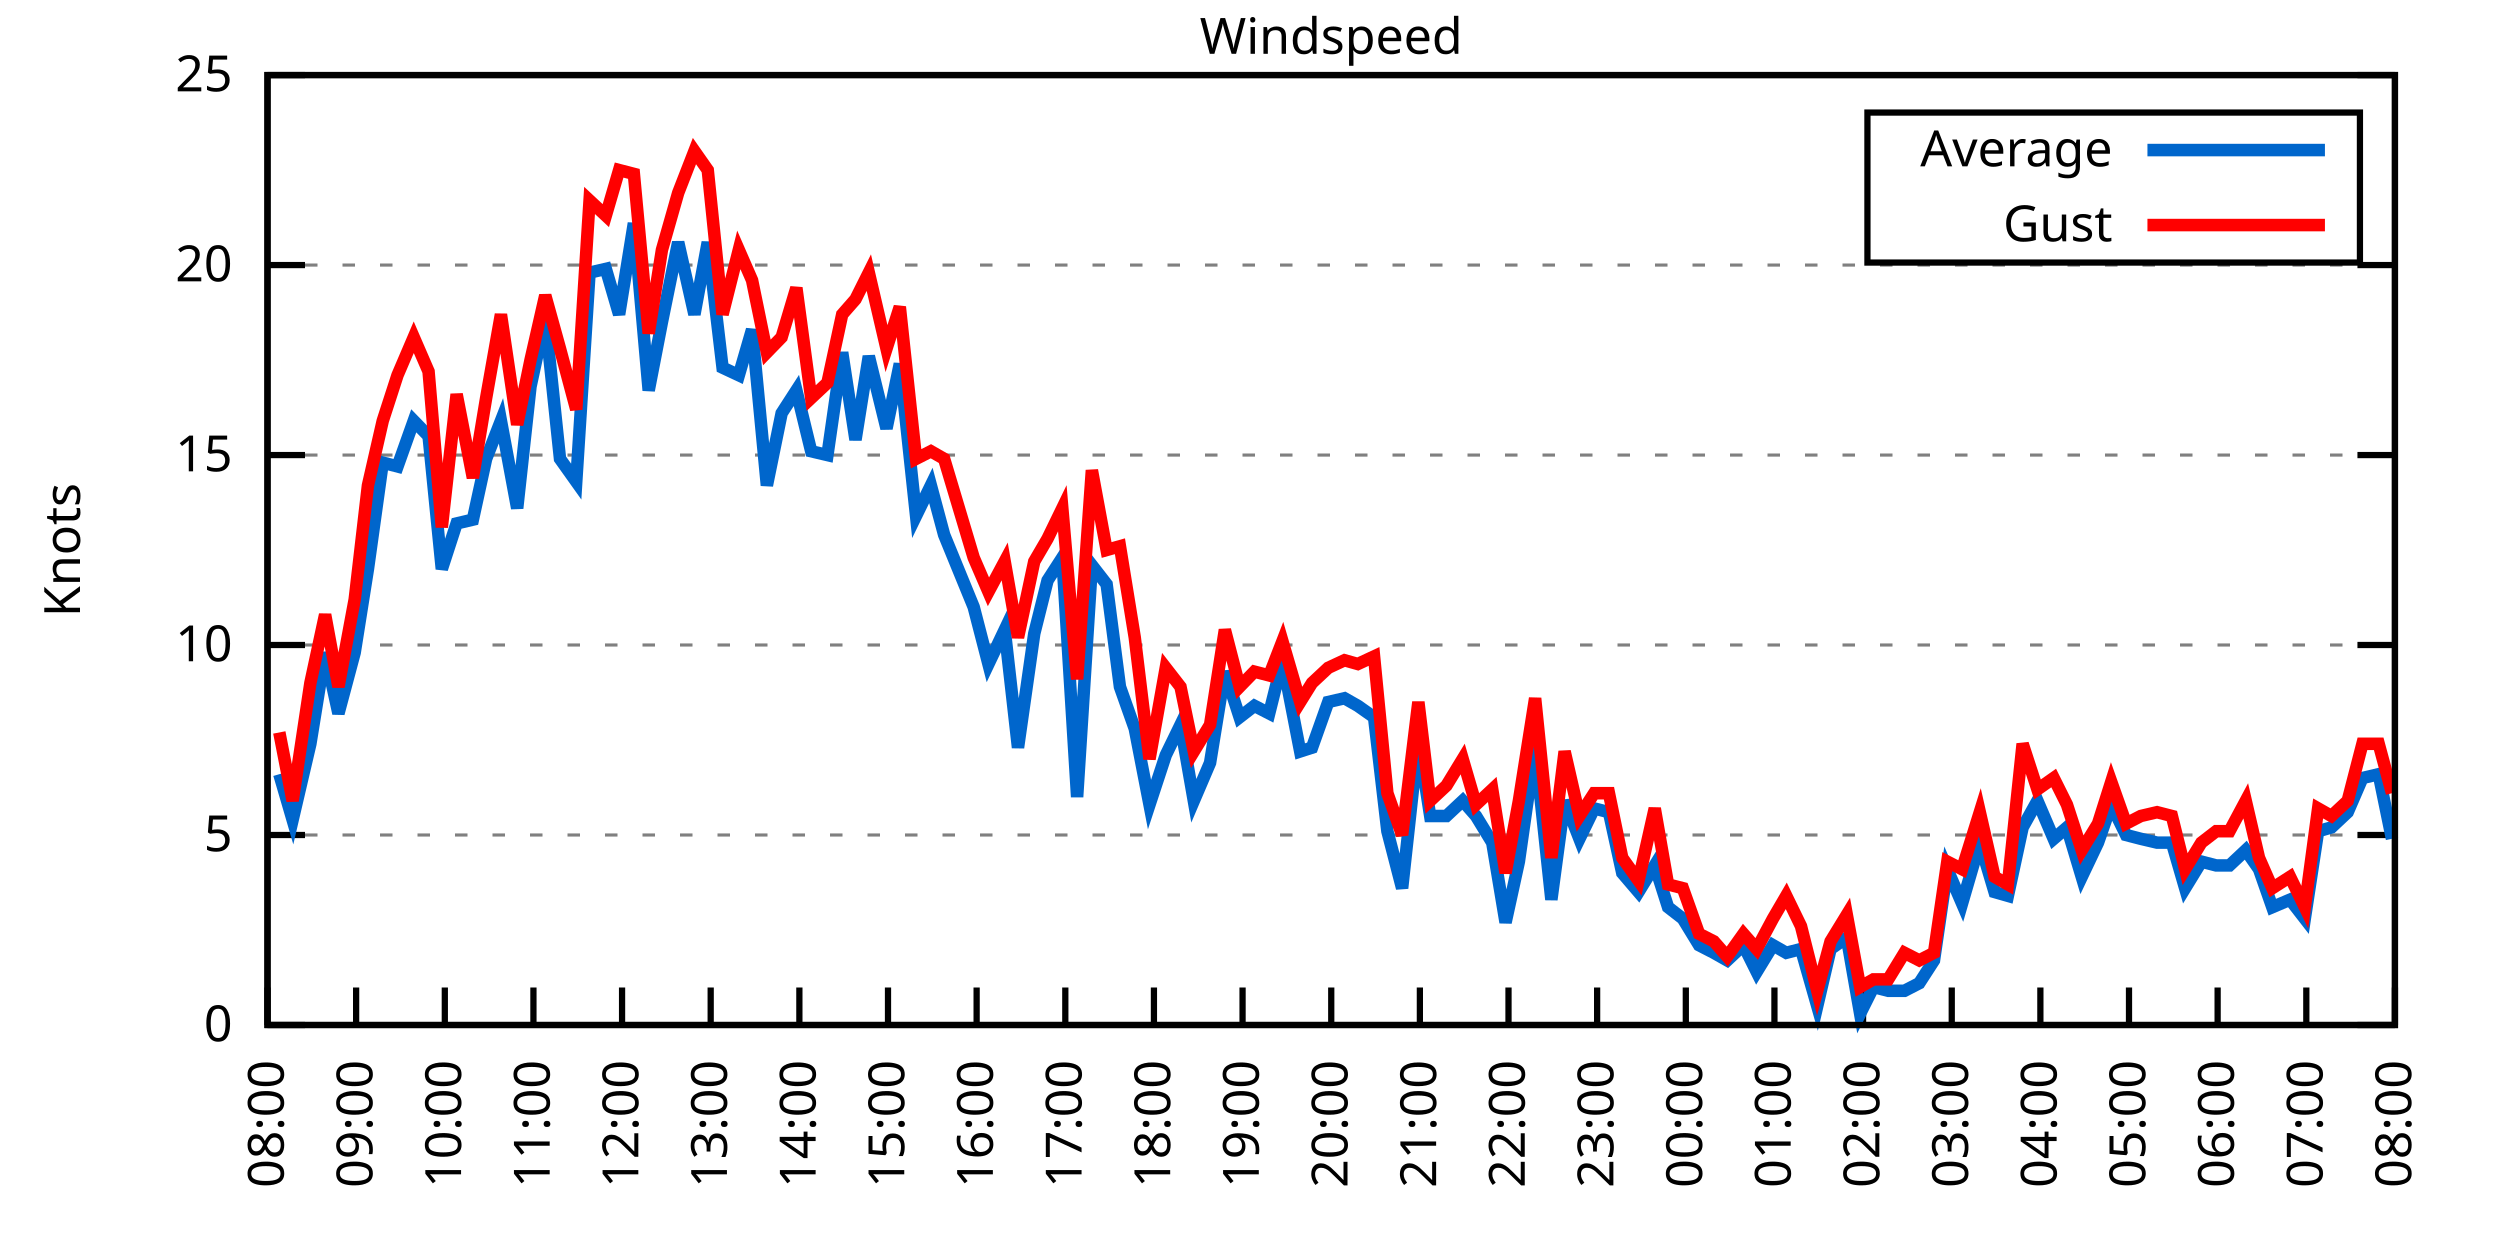
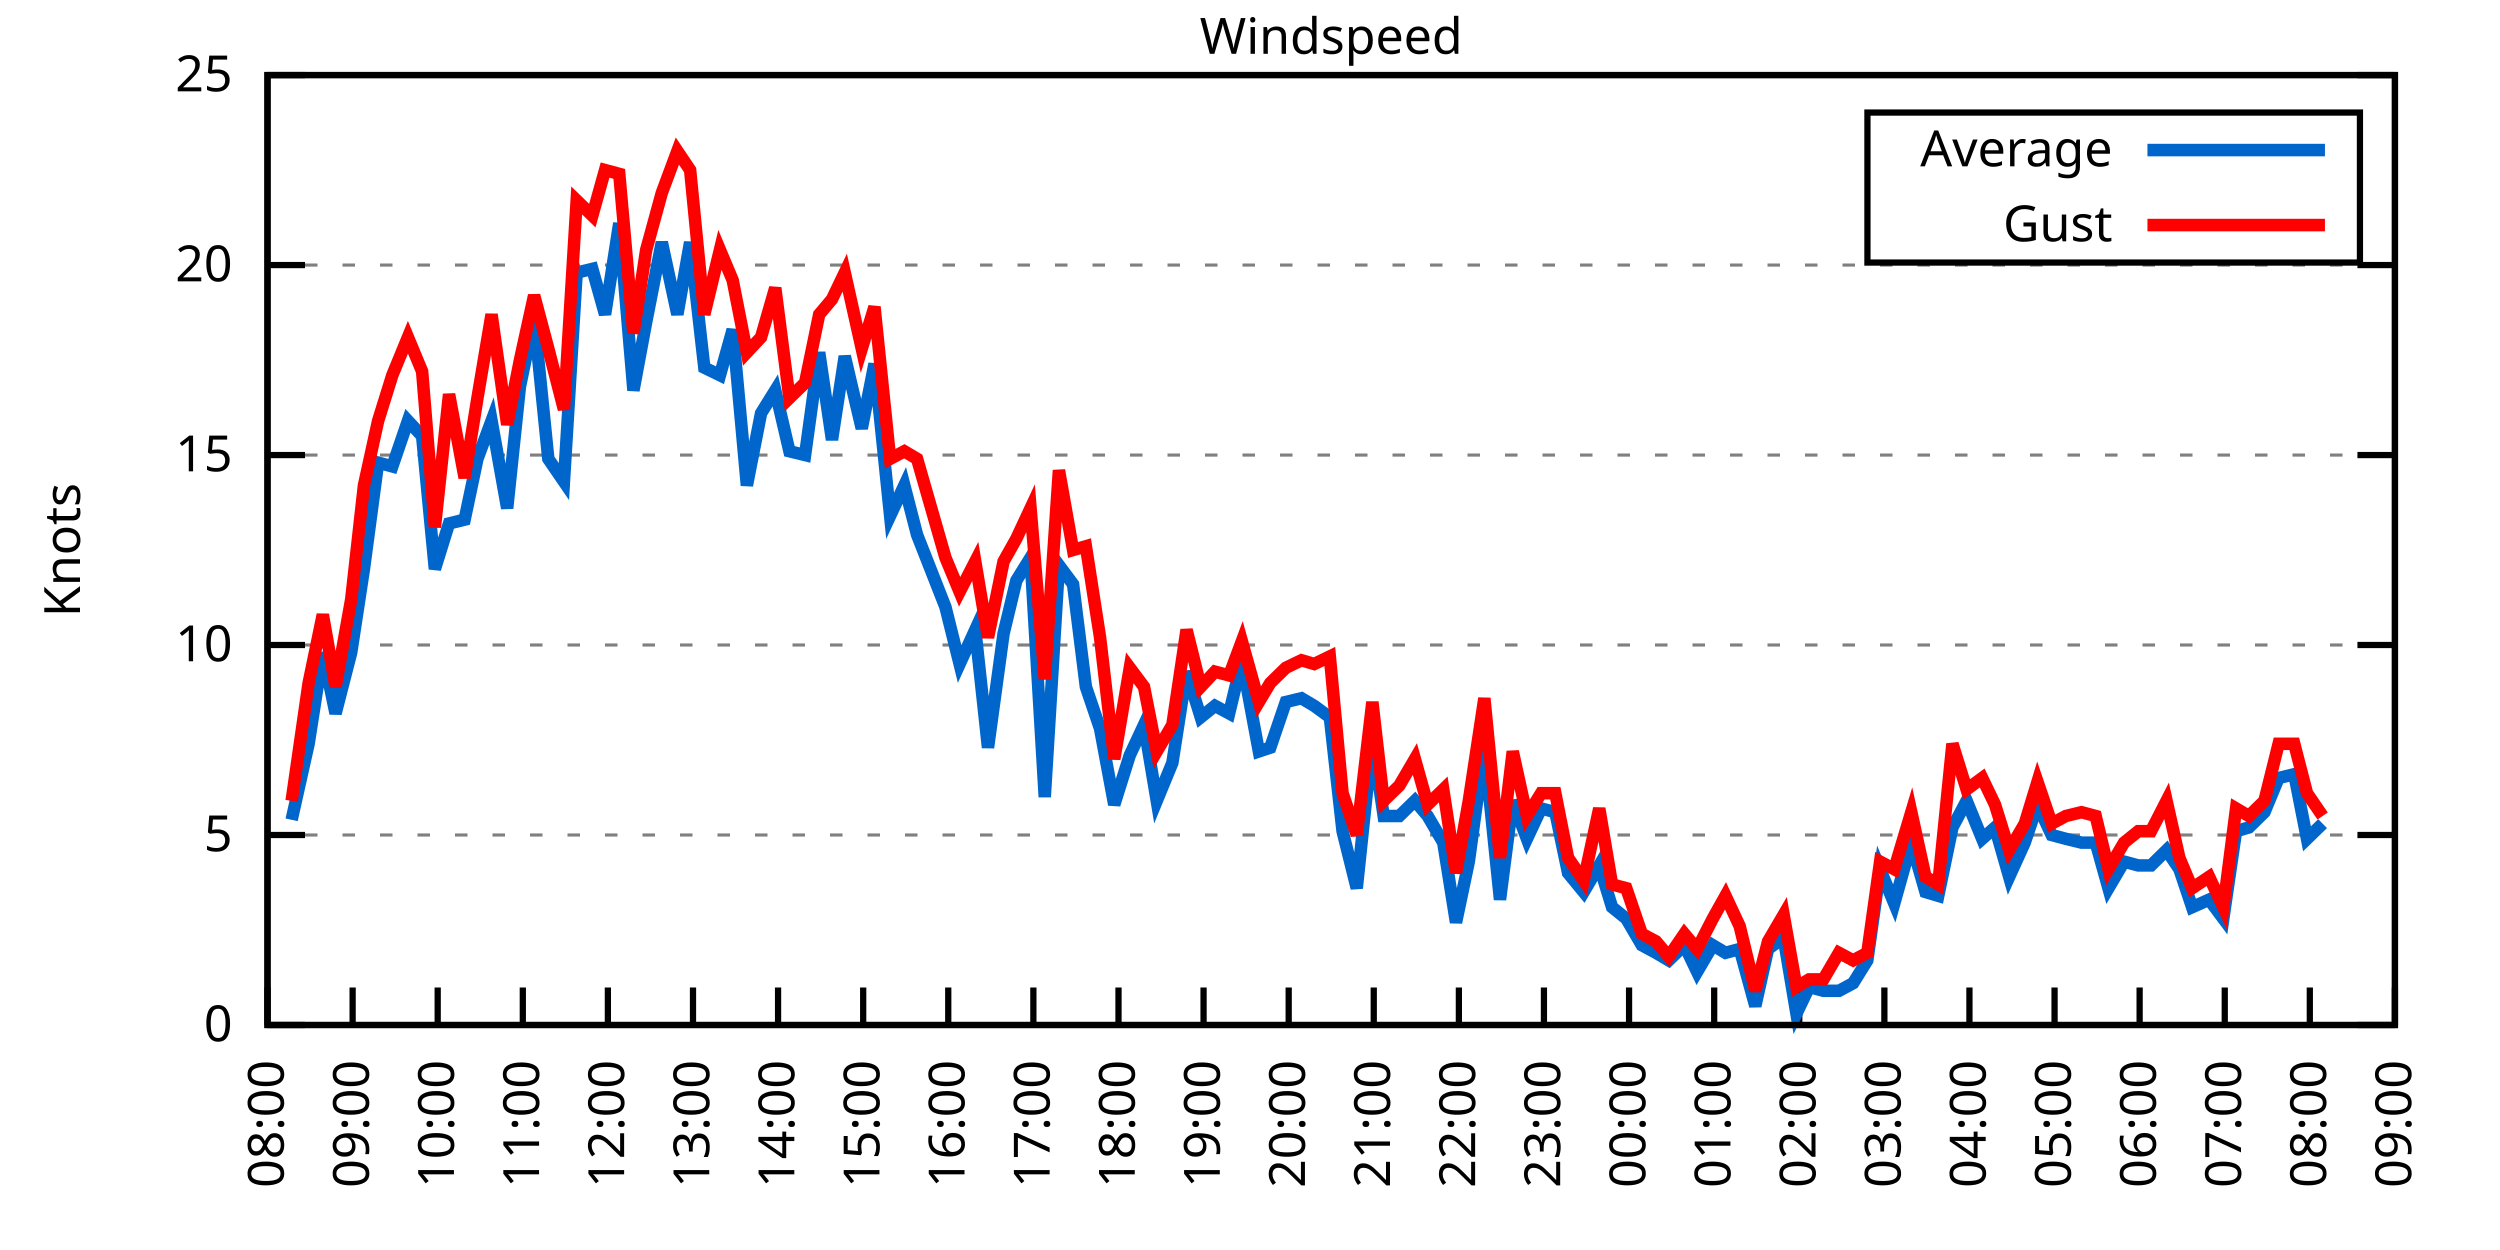
<svg xmlns="http://www.w3.org/2000/svg" xmlns:xlink="http://www.w3.org/1999/xlink" width="400" height="200" viewBox="0 0 400 200">
  <g id="gnuplot_canvas">
    <rect x="0" y="0" width="400" height="200" fill="none" />
    <defs>
      <circle id="gpDot" r="0.5" stroke-width="0.5" stroke="currentColor" />
      <path id="gpPt0" stroke-width="0.333" stroke="currentColor" d="M-1,0 h2 M0,-1 v2" />
      <path id="gpPt1" stroke-width="0.333" stroke="currentColor" d="M-1,-1 L1,1 M1,-1 L-1,1" />
      <path id="gpPt2" stroke-width="0.333" stroke="currentColor" d="M-1,0 L1,0 M0,-1 L0,1 M-1,-1 L1,1 M-1,1 L1,-1" />
      <rect id="gpPt3" stroke-width="0.333" stroke="currentColor" x="-1" y="-1" width="2" height="2" />
      <rect id="gpPt4" stroke-width="0.333" stroke="currentColor" fill="currentColor" x="-1" y="-1" width="2" height="2" />
      <circle id="gpPt5" stroke-width="0.333" stroke="currentColor" cx="0" cy="0" r="1" />
      <use xlink:href="#gpPt5" id="gpPt6" fill="currentColor" stroke="none" />
      <path id="gpPt7" stroke-width="0.333" stroke="currentColor" d="M0,-1.33 L-1.33,0.67 L1.33,0.67 z" />
      <use xlink:href="#gpPt7" id="gpPt8" fill="currentColor" stroke="none" />
      <use xlink:href="#gpPt7" id="gpPt9" stroke="currentColor" transform="rotate(180)" />
      <use xlink:href="#gpPt9" id="gpPt10" fill="currentColor" stroke="none" />
      <use xlink:href="#gpPt3" id="gpPt11" stroke="currentColor" transform="rotate(45)" />
      <use xlink:href="#gpPt11" id="gpPt12" fill="currentColor" stroke="none" />
      <path id="gpPt13" stroke-width="0.333" stroke="currentColor" d="M0,1.330 L1.265,0.411 L0.782,-1.067 L-0.782,-1.076 L-1.265,0.411 z" />
      <use xlink:href="#gpPt13" id="gpPt14" fill="currentColor" stroke="none" />
      <filter id="textbox" filterUnits="objectBoundingBox" x="0" y="0" height="1" width="1">
        <feFlood flood-color="white" flood-opacity="1" result="bgnd" />
        <feComposite in="SourceGraphic" in2="bgnd" operator="atop" />
      </filter>
      <filter id="greybox" filterUnits="objectBoundingBox" x="0" y="0" height="1" width="1">
        <feFlood flood-color="lightgrey" flood-opacity="1" result="grey" />
        <feComposite in="SourceGraphic" in2="grey" operator="atop" />
      </filter>
    </defs>
    <g fill="none" color="white" stroke="currentColor" stroke-width="1.00" stroke-linecap="butt" stroke-linejoin="miter">
</g>
    <g fill="none" color="black" stroke="currentColor" stroke-width="1.00" stroke-linecap="butt" stroke-linejoin="miter">
      <g stroke="none" shape-rendering="crispEdges">
        <polygon fill="rgb(255, 255, 255)" points="42.80,164.00 383.18,164.00 383.18,12.02 42.80,12.02 " />
      </g>
    </g>
    <g fill="none" color="black" stroke="currentColor" stroke-width="1.00" stroke-linecap="butt" stroke-linejoin="miter">
</g>
    <g fill="none" color="black" stroke="black" stroke-width="0.50" stroke-linecap="butt" stroke-linejoin="miter">
</g>
    <g fill="none" color="gray" stroke="currentColor" stroke-width="0.50" stroke-linecap="butt" stroke-linejoin="miter">
      <path stroke="gray" stroke-dasharray="2,4" class="gridline" d="M42.80,164.00 L383.19,164.00  " />
    </g>
    <g fill="none" color="gray" stroke="gray" stroke-width="1.00" stroke-linecap="butt" stroke-linejoin="miter">
</g>
    <g fill="none" color="black" stroke="currentColor" stroke-width="1.00" stroke-linecap="butt" stroke-linejoin="miter">
      <path stroke="black" d="M42.80,164.00 L48.80,164.00 M383.19,164.00 L377.19,164.00  " />
      <g transform="translate(37.20,166.60)" stroke="none" fill="black" font-family="Sans" font-size="8.00" text-anchor="end">
        <text>
          <tspan font-family="Sans"> 0</tspan>
        </text>
      </g>
    </g>
    <g fill="none" color="black" stroke="currentColor" stroke-width="1.00" stroke-linecap="butt" stroke-linejoin="miter">
</g>
    <g fill="none" color="black" stroke="black" stroke-width="0.50" stroke-linecap="butt" stroke-linejoin="miter">
</g>
    <g fill="none" color="gray" stroke="currentColor" stroke-width="0.50" stroke-linecap="butt" stroke-linejoin="miter">
      <path stroke="gray" stroke-dasharray="2,4" class="gridline" d="M42.80,133.60 L383.19,133.60  " />
    </g>
    <g fill="none" color="gray" stroke="gray" stroke-width="1.00" stroke-linecap="butt" stroke-linejoin="miter">
</g>
    <g fill="none" color="black" stroke="currentColor" stroke-width="1.00" stroke-linecap="butt" stroke-linejoin="miter">
      <path stroke="black" d="M42.80,133.60 L48.80,133.60 M383.19,133.60 L377.19,133.60  " />
      <g transform="translate(37.20,136.20)" stroke="none" fill="black" font-family="Sans" font-size="8.00" text-anchor="end">
        <text>
          <tspan font-family="Sans"> 5</tspan>
        </text>
      </g>
    </g>
    <g fill="none" color="black" stroke="currentColor" stroke-width="1.00" stroke-linecap="butt" stroke-linejoin="miter">
</g>
    <g fill="none" color="black" stroke="black" stroke-width="0.50" stroke-linecap="butt" stroke-linejoin="miter">
</g>
    <g fill="none" color="gray" stroke="currentColor" stroke-width="0.50" stroke-linecap="butt" stroke-linejoin="miter">
      <path stroke="gray" stroke-dasharray="2,4" class="gridline" d="M42.80,103.20 L383.19,103.20  " />
    </g>
    <g fill="none" color="gray" stroke="gray" stroke-width="1.00" stroke-linecap="butt" stroke-linejoin="miter">
</g>
    <g fill="none" color="black" stroke="currentColor" stroke-width="1.00" stroke-linecap="butt" stroke-linejoin="miter">
      <path stroke="black" d="M42.80,103.20 L48.80,103.20 M383.19,103.20 L377.19,103.20  " />
      <g transform="translate(37.20,105.80)" stroke="none" fill="black" font-family="Sans" font-size="8.00" text-anchor="end">
        <text>
          <tspan font-family="Sans"> 10</tspan>
        </text>
      </g>
    </g>
    <g fill="none" color="black" stroke="currentColor" stroke-width="1.00" stroke-linecap="butt" stroke-linejoin="miter">
</g>
    <g fill="none" color="black" stroke="black" stroke-width="0.50" stroke-linecap="butt" stroke-linejoin="miter">
</g>
    <g fill="none" color="gray" stroke="currentColor" stroke-width="0.50" stroke-linecap="butt" stroke-linejoin="miter">
      <path stroke="gray" stroke-dasharray="2,4" class="gridline" d="M42.80,72.81 L383.19,72.81  " />
    </g>
    <g fill="none" color="gray" stroke="gray" stroke-width="1.00" stroke-linecap="butt" stroke-linejoin="miter">
</g>
    <g fill="none" color="black" stroke="currentColor" stroke-width="1.00" stroke-linecap="butt" stroke-linejoin="miter">
      <path stroke="black" d="M42.80,72.81 L48.80,72.81 M383.19,72.81 L377.19,72.81  " />
      <g transform="translate(37.20,75.41)" stroke="none" fill="black" font-family="Sans" font-size="8.00" text-anchor="end">
        <text>
          <tspan font-family="Sans"> 15</tspan>
        </text>
      </g>
    </g>
    <g fill="none" color="black" stroke="currentColor" stroke-width="1.00" stroke-linecap="butt" stroke-linejoin="miter">
</g>
    <g fill="none" color="black" stroke="black" stroke-width="0.50" stroke-linecap="butt" stroke-linejoin="miter">
</g>
    <g fill="none" color="gray" stroke="currentColor" stroke-width="0.50" stroke-linecap="butt" stroke-linejoin="miter">
      <path stroke="gray" stroke-dasharray="2,4" class="gridline" d="M42.80,42.41 L383.19,42.41  " />
    </g>
    <g fill="none" color="gray" stroke="gray" stroke-width="1.00" stroke-linecap="butt" stroke-linejoin="miter">
</g>
    <g fill="none" color="black" stroke="currentColor" stroke-width="1.00" stroke-linecap="butt" stroke-linejoin="miter">
      <path stroke="black" d="M42.80,42.41 L48.80,42.41 M383.19,42.41 L377.19,42.41  " />
      <g transform="translate(37.20,45.01)" stroke="none" fill="black" font-family="Sans" font-size="8.00" text-anchor="end">
        <text>
          <tspan font-family="Sans"> 20</tspan>
        </text>
      </g>
    </g>
    <g fill="none" color="black" stroke="currentColor" stroke-width="1.00" stroke-linecap="butt" stroke-linejoin="miter">
</g>
    <g fill="none" color="black" stroke="black" stroke-width="0.50" stroke-linecap="butt" stroke-linejoin="miter">
</g>
    <g fill="none" color="gray" stroke="currentColor" stroke-width="0.50" stroke-linecap="butt" stroke-linejoin="miter">
      <path stroke="gray" stroke-dasharray="2,4" class="gridline" d="M42.80,12.01 L383.19,12.01  " />
    </g>
    <g fill="none" color="gray" stroke="gray" stroke-width="1.00" stroke-linecap="butt" stroke-linejoin="miter">
</g>
    <g fill="none" color="black" stroke="currentColor" stroke-width="1.00" stroke-linecap="butt" stroke-linejoin="miter">
      <path stroke="black" d="M42.80,12.01 L48.80,12.01 M383.19,12.01 L377.19,12.01  " />
      <g transform="translate(37.20,14.61)" stroke="none" fill="black" font-family="Sans" font-size="8.00" text-anchor="end">
        <text>
          <tspan font-family="Sans"> 25</tspan>
        </text>
      </g>
    </g>
    <g fill="none" color="black" stroke="currentColor" stroke-width="1.00" stroke-linecap="butt" stroke-linejoin="miter">
      <path stroke="black" d="M42.80,164.00 L42.80,158.00  " />
      <g transform="translate(45.40,169.60) rotate(270.00)" stroke="none" fill="black" font-family="Sans" font-size="8.00" text-anchor="end">
        <text>
          <tspan font-family="Sans">08:00</tspan>
        </text>
      </g>
    </g>
    <g fill="none" color="black" stroke="currentColor" stroke-width="1.00" stroke-linecap="butt" stroke-linejoin="miter">
-       <path stroke="black" d="M56.98,164.00 L56.98,158.00  " />
-       <g transform="translate(59.58,169.60) rotate(270.00)" stroke="none" fill="black" font-family="Sans" font-size="8.00" text-anchor="end">
+       <path stroke="black" d="M56.42,164.00 L56.42,158.00  " />
+       <g transform="translate(59.02,169.60) rotate(270.00)" stroke="none" fill="black" font-family="Sans" font-size="8.00" text-anchor="end">
        <text>
          <tspan font-family="Sans">09:00</tspan>
        </text>
      </g>
    </g>
    <g fill="none" color="black" stroke="currentColor" stroke-width="1.00" stroke-linecap="butt" stroke-linejoin="miter">
-       <path stroke="black" d="M71.17,164.00 L71.17,158.00  " />
-       <g transform="translate(73.77,169.60) rotate(270.00)" stroke="none" fill="black" font-family="Sans" font-size="8.00" text-anchor="end">
+       <path stroke="black" d="M70.03,164.00 L70.03,158.00  " />
+       <g transform="translate(72.63,169.60) rotate(270.00)" stroke="none" fill="black" font-family="Sans" font-size="8.00" text-anchor="end">
        <text>
          <tspan font-family="Sans">10:00</tspan>
        </text>
      </g>
    </g>
    <g fill="none" color="black" stroke="currentColor" stroke-width="1.00" stroke-linecap="butt" stroke-linejoin="miter">
-       <path stroke="black" d="M85.35,164.00 L85.35,158.00  " />
-       <g transform="translate(87.95,169.60) rotate(270.00)" stroke="none" fill="black" font-family="Sans" font-size="8.00" text-anchor="end">
+       <path stroke="black" d="M83.65,164.00 L83.65,158.00  " />
+       <g transform="translate(86.25,169.60) rotate(270.00)" stroke="none" fill="black" font-family="Sans" font-size="8.00" text-anchor="end">
        <text>
          <tspan font-family="Sans">11:00</tspan>
        </text>
      </g>
    </g>
    <g fill="none" color="black" stroke="currentColor" stroke-width="1.00" stroke-linecap="butt" stroke-linejoin="miter">
-       <path stroke="black" d="M99.53,164.00 L99.53,158.00  " />
-       <g transform="translate(102.13,169.60) rotate(270.00)" stroke="none" fill="black" font-family="Sans" font-size="8.00" text-anchor="end">
+       <path stroke="black" d="M97.26,164.00 L97.26,158.00  " />
+       <g transform="translate(99.86,169.60) rotate(270.00)" stroke="none" fill="black" font-family="Sans" font-size="8.00" text-anchor="end">
        <text>
          <tspan font-family="Sans">12:00</tspan>
        </text>
      </g>
    </g>
    <g fill="none" color="black" stroke="currentColor" stroke-width="1.00" stroke-linecap="butt" stroke-linejoin="miter">
-       <path stroke="black" d="M113.71,164.00 L113.71,158.00  " />
-       <g transform="translate(116.31,169.60) rotate(270.00)" stroke="none" fill="black" font-family="Sans" font-size="8.00" text-anchor="end">
+       <path stroke="black" d="M110.88,164.00 L110.88,158.00  " />
+       <g transform="translate(113.48,169.60) rotate(270.00)" stroke="none" fill="black" font-family="Sans" font-size="8.00" text-anchor="end">
        <text>
          <tspan font-family="Sans">13:00</tspan>
        </text>
      </g>
    </g>
    <g fill="none" color="black" stroke="currentColor" stroke-width="1.00" stroke-linecap="butt" stroke-linejoin="miter">
-       <path stroke="black" d="M127.90,164.00 L127.90,158.00  " />
-       <g transform="translate(130.50,169.60) rotate(270.00)" stroke="none" fill="black" font-family="Sans" font-size="8.00" text-anchor="end">
+       <path stroke="black" d="M124.49,164.00 L124.49,158.00  " />
+       <g transform="translate(127.09,169.60) rotate(270.00)" stroke="none" fill="black" font-family="Sans" font-size="8.00" text-anchor="end">
        <text>
          <tspan font-family="Sans">14:00</tspan>
        </text>
      </g>
    </g>
    <g fill="none" color="black" stroke="currentColor" stroke-width="1.00" stroke-linecap="butt" stroke-linejoin="miter">
-       <path stroke="black" d="M142.08,164.00 L142.08,158.00  " />
-       <g transform="translate(144.68,169.60) rotate(270.00)" stroke="none" fill="black" font-family="Sans" font-size="8.00" text-anchor="end">
+       <path stroke="black" d="M138.11,164.00 L138.11,158.00  " />
+       <g transform="translate(140.71,169.60) rotate(270.00)" stroke="none" fill="black" font-family="Sans" font-size="8.00" text-anchor="end">
        <text>
          <tspan font-family="Sans">15:00</tspan>
        </text>
      </g>
    </g>
    <g fill="none" color="black" stroke="currentColor" stroke-width="1.00" stroke-linecap="butt" stroke-linejoin="miter">
-       <path stroke="black" d="M156.26,164.00 L156.26,158.00  " />
-       <g transform="translate(158.86,169.60) rotate(270.00)" stroke="none" fill="black" font-family="Sans" font-size="8.00" text-anchor="end">
+       <path stroke="black" d="M151.72,164.00 L151.72,158.00  " />
+       <g transform="translate(154.32,169.60) rotate(270.00)" stroke="none" fill="black" font-family="Sans" font-size="8.00" text-anchor="end">
        <text>
          <tspan font-family="Sans">16:00</tspan>
        </text>
      </g>
    </g>
    <g fill="none" color="black" stroke="currentColor" stroke-width="1.00" stroke-linecap="butt" stroke-linejoin="miter">
-       <path stroke="black" d="M170.45,164.00 L170.45,158.00  " />
-       <g transform="translate(173.05,169.60) rotate(270.00)" stroke="none" fill="black" font-family="Sans" font-size="8.00" text-anchor="end">
+       <path stroke="black" d="M165.34,164.00 L165.34,158.00  " />
+       <g transform="translate(167.94,169.60) rotate(270.00)" stroke="none" fill="black" font-family="Sans" font-size="8.00" text-anchor="end">
        <text>
          <tspan font-family="Sans">17:00</tspan>
        </text>
      </g>
    </g>
    <g fill="none" color="black" stroke="currentColor" stroke-width="1.00" stroke-linecap="butt" stroke-linejoin="miter">
-       <path stroke="black" d="M184.63,164.00 L184.63,158.00  " />
-       <g transform="translate(187.23,169.60) rotate(270.00)" stroke="none" fill="black" font-family="Sans" font-size="8.00" text-anchor="end">
+       <path stroke="black" d="M178.96,164.00 L178.96,158.00  " />
+       <g transform="translate(181.56,169.60) rotate(270.00)" stroke="none" fill="black" font-family="Sans" font-size="8.00" text-anchor="end">
        <text>
          <tspan font-family="Sans">18:00</tspan>
        </text>
      </g>
    </g>
    <g fill="none" color="black" stroke="currentColor" stroke-width="1.00" stroke-linecap="butt" stroke-linejoin="miter">
-       <path stroke="black" d="M198.81,164.00 L198.81,158.00  " />
-       <g transform="translate(201.41,169.60) rotate(270.00)" stroke="none" fill="black" font-family="Sans" font-size="8.00" text-anchor="end">
+       <path stroke="black" d="M192.57,164.00 L192.57,158.00  " />
+       <g transform="translate(195.17,169.60) rotate(270.00)" stroke="none" fill="black" font-family="Sans" font-size="8.00" text-anchor="end">
        <text>
          <tspan font-family="Sans">19:00</tspan>
        </text>
      </g>
    </g>
    <g fill="none" color="black" stroke="currentColor" stroke-width="1.00" stroke-linecap="butt" stroke-linejoin="miter">
-       <path stroke="black" d="M213.00,164.00 L213.00,158.00  " />
-       <g transform="translate(215.60,169.60) rotate(270.00)" stroke="none" fill="black" font-family="Sans" font-size="8.00" text-anchor="end">
+       <path stroke="black" d="M206.19,164.00 L206.19,158.00  " />
+       <g transform="translate(208.79,169.60) rotate(270.00)" stroke="none" fill="black" font-family="Sans" font-size="8.00" text-anchor="end">
        <text>
          <tspan font-family="Sans">20:00</tspan>
        </text>
      </g>
    </g>
    <g fill="none" color="black" stroke="currentColor" stroke-width="1.00" stroke-linecap="butt" stroke-linejoin="miter">
-       <path stroke="black" d="M227.18,164.00 L227.18,158.00  " />
-       <g transform="translate(229.78,169.60) rotate(270.00)" stroke="none" fill="black" font-family="Sans" font-size="8.00" text-anchor="end">
+       <path stroke="black" d="M219.80,164.00 L219.80,158.00  " />
+       <g transform="translate(222.40,169.60) rotate(270.00)" stroke="none" fill="black" font-family="Sans" font-size="8.00" text-anchor="end">
        <text>
          <tspan font-family="Sans">21:00</tspan>
        </text>
      </g>
    </g>
    <g fill="none" color="black" stroke="currentColor" stroke-width="1.00" stroke-linecap="butt" stroke-linejoin="miter">
-       <path stroke="black" d="M241.36,164.00 L241.36,158.00  " />
-       <g transform="translate(243.96,169.60) rotate(270.00)" stroke="none" fill="black" font-family="Sans" font-size="8.00" text-anchor="end">
+       <path stroke="black" d="M233.42,164.00 L233.42,158.00  " />
+       <g transform="translate(236.02,169.60) rotate(270.00)" stroke="none" fill="black" font-family="Sans" font-size="8.00" text-anchor="end">
        <text>
          <tspan font-family="Sans">22:00</tspan>
        </text>
      </g>
    </g>
    <g fill="none" color="black" stroke="currentColor" stroke-width="1.00" stroke-linecap="butt" stroke-linejoin="miter">
-       <path stroke="black" d="M255.54,164.00 L255.54,158.00  " />
-       <g transform="translate(258.14,169.60) rotate(270.00)" stroke="none" fill="black" font-family="Sans" font-size="8.00" text-anchor="end">
+       <path stroke="black" d="M247.03,164.00 L247.03,158.00  " />
+       <g transform="translate(249.63,169.60) rotate(270.00)" stroke="none" fill="black" font-family="Sans" font-size="8.00" text-anchor="end">
        <text>
          <tspan font-family="Sans">23:00</tspan>
        </text>
      </g>
    </g>
    <g fill="none" color="black" stroke="currentColor" stroke-width="1.00" stroke-linecap="butt" stroke-linejoin="miter">
-       <path stroke="black" d="M269.73,164.00 L269.73,158.00  " />
-       <g transform="translate(272.33,169.60) rotate(270.00)" stroke="none" fill="black" font-family="Sans" font-size="8.00" text-anchor="end">
+       <path stroke="black" d="M260.65,164.00 L260.65,158.00  " />
+       <g transform="translate(263.25,169.60) rotate(270.00)" stroke="none" fill="black" font-family="Sans" font-size="8.00" text-anchor="end">
        <text>
          <tspan font-family="Sans">00:00</tspan>
        </text>
      </g>
    </g>
    <g fill="none" color="black" stroke="currentColor" stroke-width="1.00" stroke-linecap="butt" stroke-linejoin="miter">
-       <path stroke="black" d="M283.91,164.00 L283.91,158.00  " />
-       <g transform="translate(286.51,169.60) rotate(270.00)" stroke="none" fill="black" font-family="Sans" font-size="8.00" text-anchor="end">
+       <path stroke="black" d="M274.27,164.00 L274.27,158.00  " />
+       <g transform="translate(276.87,169.60) rotate(270.00)" stroke="none" fill="black" font-family="Sans" font-size="8.00" text-anchor="end">
        <text>
          <tspan font-family="Sans">01:00</tspan>
        </text>
      </g>
    </g>
    <g fill="none" color="black" stroke="currentColor" stroke-width="1.00" stroke-linecap="butt" stroke-linejoin="miter">
-       <path stroke="black" d="M298.09,164.00 L298.09,158.00  " />
-       <g transform="translate(300.69,169.60) rotate(270.00)" stroke="none" fill="black" font-family="Sans" font-size="8.00" text-anchor="end">
+       <path stroke="black" d="M287.88,164.00 L287.88,158.00  " />
+       <g transform="translate(290.48,169.60) rotate(270.00)" stroke="none" fill="black" font-family="Sans" font-size="8.00" text-anchor="end">
        <text>
          <tspan font-family="Sans">02:00</tspan>
        </text>
      </g>
    </g>
    <g fill="none" color="black" stroke="currentColor" stroke-width="1.00" stroke-linecap="butt" stroke-linejoin="miter">
-       <path stroke="black" d="M312.28,164.00 L312.28,158.00  " />
-       <g transform="translate(314.88,169.60) rotate(270.00)" stroke="none" fill="black" font-family="Sans" font-size="8.00" text-anchor="end">
+       <path stroke="black" d="M301.50,164.00 L301.50,158.00  " />
+       <g transform="translate(304.10,169.60) rotate(270.00)" stroke="none" fill="black" font-family="Sans" font-size="8.00" text-anchor="end">
        <text>
          <tspan font-family="Sans">03:00</tspan>
        </text>
      </g>
    </g>
    <g fill="none" color="black" stroke="currentColor" stroke-width="1.00" stroke-linecap="butt" stroke-linejoin="miter">
-       <path stroke="black" d="M326.46,164.00 L326.46,158.00  " />
-       <g transform="translate(329.06,169.60) rotate(270.00)" stroke="none" fill="black" font-family="Sans" font-size="8.00" text-anchor="end">
+       <path stroke="black" d="M315.11,164.00 L315.11,158.00  " />
+       <g transform="translate(317.71,169.60) rotate(270.00)" stroke="none" fill="black" font-family="Sans" font-size="8.00" text-anchor="end">
        <text>
          <tspan font-family="Sans">04:00</tspan>
        </text>
      </g>
    </g>
    <g fill="none" color="black" stroke="currentColor" stroke-width="1.00" stroke-linecap="butt" stroke-linejoin="miter">
-       <path stroke="black" d="M340.64,164.00 L340.64,158.00  " />
-       <g transform="translate(343.24,169.60) rotate(270.00)" stroke="none" fill="black" font-family="Sans" font-size="8.00" text-anchor="end">
+       <path stroke="black" d="M328.73,164.00 L328.73,158.00  " />
+       <g transform="translate(331.33,169.60) rotate(270.00)" stroke="none" fill="black" font-family="Sans" font-size="8.00" text-anchor="end">
        <text>
          <tspan font-family="Sans">05:00</tspan>
        </text>
      </g>
    </g>
    <g fill="none" color="black" stroke="currentColor" stroke-width="1.00" stroke-linecap="butt" stroke-linejoin="miter">
-       <path stroke="black" d="M354.82,164.00 L354.82,158.00  " />
-       <g transform="translate(357.42,169.60) rotate(270.00)" stroke="none" fill="black" font-family="Sans" font-size="8.00" text-anchor="end">
+       <path stroke="black" d="M342.34,164.00 L342.34,158.00  " />
+       <g transform="translate(344.94,169.60) rotate(270.00)" stroke="none" fill="black" font-family="Sans" font-size="8.00" text-anchor="end">
        <text>
          <tspan font-family="Sans">06:00</tspan>
        </text>
      </g>
    </g>
    <g fill="none" color="black" stroke="currentColor" stroke-width="1.00" stroke-linecap="butt" stroke-linejoin="miter">
-       <path stroke="black" d="M369.01,164.00 L369.01,158.00  " />
-       <g transform="translate(371.61,169.60) rotate(270.00)" stroke="none" fill="black" font-family="Sans" font-size="8.00" text-anchor="end">
+       <path stroke="black" d="M355.96,164.00 L355.96,158.00  " />
+       <g transform="translate(358.56,169.60) rotate(270.00)" stroke="none" fill="black" font-family="Sans" font-size="8.00" text-anchor="end">
        <text>
          <tspan font-family="Sans">07:00</tspan>
+         </text>
+       </g>
+     </g>
+     <g fill="none" color="black" stroke="currentColor" stroke-width="1.00" stroke-linecap="butt" stroke-linejoin="miter">
+       <path stroke="black" d="M369.57,164.00 L369.57,158.00  " />
+       <g transform="translate(372.17,169.60) rotate(270.00)" stroke="none" fill="black" font-family="Sans" font-size="8.00" text-anchor="end">
+         <text>
+           <tspan font-family="Sans">08:00</tspan>
        </text>
      </g>
    </g>
    <g fill="none" color="black" stroke="currentColor" stroke-width="1.00" stroke-linecap="butt" stroke-linejoin="miter">
      <path stroke="black" d="M383.19,164.00 L383.19,158.00  " />
      <g transform="translate(385.79,169.60) rotate(270.00)" stroke="none" fill="black" font-family="Sans" font-size="8.00" text-anchor="end">
        <text>
-           <tspan font-family="Sans">08:00</tspan>
+           <tspan font-family="Sans">09:00</tspan>
        </text>
      </g>
    </g>
    <g fill="none" color="black" stroke="currentColor" stroke-width="1.00" stroke-linecap="butt" stroke-linejoin="miter">
</g>
    <g fill="none" color="black" stroke="currentColor" stroke-width="1.00" stroke-linecap="butt" stroke-linejoin="miter">
      <path stroke="black" d="M42.80,12.01 L42.80,164.00 L383.19,164.00 L383.19,12.01 L42.80,12.01 Z  " />
    </g>
    <g fill="none" color="black" stroke="currentColor" stroke-width="1.00" stroke-linecap="butt" stroke-linejoin="miter">
</g>
    <g fill="none" color="black" stroke="currentColor" stroke-width="1.00" stroke-linecap="butt" stroke-linejoin="miter">
      <path stroke="black" d="M298.79,42.01 L298.79,18.01 L377.59,18.01 L377.59,42.01 L298.79,42.01 Z  " />
    </g>
    <g id="Windspeed_plot_1">
      <g fill="none" color="white" stroke="black" stroke-width="2.00" stroke-linecap="butt" stroke-linejoin="miter">
</g>
      <g fill="none" color="black" stroke="currentColor" stroke-width="2.00" stroke-linecap="butt" stroke-linejoin="miter">
        <g transform="translate(337.99,26.61)" stroke="none" fill="black" font-family="Sans" font-size="8.00" text-anchor="end">
          <text>
            <tspan font-family="Sans">Average</tspan>
          </text>
        </g>
      </g>
      <g fill="none" color="black" stroke="currentColor" stroke-width="2.00" stroke-linecap="butt" stroke-linejoin="miter">
-         <path stroke="rgb(  0, 102, 204)" d="M343.59,24.01 L371.99,24.01 M44.69,123.87 L46.82,131.17 L49.66,119.01 L52.02,104.42 L54.15,114.15 L56.75,104.42   L58.87,91.04 L61.24,74.02 L63.60,74.63 L66.20,67.33 L68.57,69.77 L70.69,91.04 L73.06,83.75 L75.66,83.14   L77.78,73.41 L80.15,67.33 L82.75,81.32 L84.88,61.86 L87.24,50.92 L89.60,73.41 L92.20,77.06 L94.33,43.62   L96.93,43.02 L99.06,50.31 L101.42,35.72 L103.79,62.47 L105.91,51.53 L108.51,38.76 L111.11,50.31 L113.24,38.76   L115.61,58.82 L118.21,60.04 L120.33,52.74 L122.70,77.67 L125.06,66.12 L127.42,62.47 L129.79,72.20 L132.39,72.81   L134.75,56.39 L136.88,70.37 L139.01,57.00 L141.84,68.55 L143.97,58.21 L146.57,82.53 L148.94,77.67 L151.06,85.57   L155.79,97.12 L158.15,106.24 L160.75,100.77 L162.88,119.62 L165.48,101.38 L167.61,92.87 L169.97,89.22 L172.34,127.52   L174.70,90.44 L177.06,93.48 L179.19,109.89 L181.56,116.58 L183.92,128.74 L186.52,120.83 L188.88,115.97 L191.01,128.13   L193.61,122.05 L195.98,107.46 L198.34,114.76 L200.70,112.93 L203.07,114.15 L205.19,105.64 L208.03,120.23 L209.92,119.62   L212.52,112.32 L215.12,111.72 L217.25,112.93 L219.85,114.76 L221.98,132.99 L224.34,142.11 L226.94,118.40 L228.83,130.56   L231.43,130.56 L234.03,128.13 L236.16,130.56 L238.76,134.82 L240.89,147.59 L243.02,137.86 L245.62,119.62 L248.22,143.94   L250.34,128.13 L252.71,134.21 L255.07,129.35 L257.43,129.95 L259.56,139.68 L262.16,142.72 L264.76,138.47 L266.89,145.15   L269.25,146.98 L271.85,151.23 L274.22,152.45 L276.35,153.66 L278.95,151.23 L281.07,155.49 L283.67,151.23 L285.80,152.45   L288.16,151.84 L290.76,160.96 L292.89,151.84 L295.49,150.02 L297.62,162.18 L299.75,157.92 L302.11,158.53 L304.71,158.53   L307.08,157.31 L309.44,153.66 L311.57,139.07 L313.93,144.55 L316.77,134.82 L319.13,142.72 L321.26,143.33 L323.62,132.39   L325.99,128.13 L328.59,134.21 L330.71,132.39 L333.08,140.29 L335.68,134.82 L337.80,128.74 L340.17,133.60 L342.53,134.21   L345.13,134.82 L347.50,134.82 L349.62,142.11 L352.22,137.86 L354.59,138.47 L356.72,138.47 L359.32,136.03 L361.44,139.07   L363.57,145.15 L366.41,143.94 L368.77,146.98 L370.90,132.99 L373.03,132.39 L375.63,129.95 L377.99,124.48 L380.59,123.87   L382.72,134.21  " />
+         <path stroke="rgb(  0, 102, 204)" d="M343.59,24.01 L371.99,24.01 M46.66,131.17 L49.38,119.01 L51.65,104.42 L53.69,114.15 L56.19,104.42 L58.23,91.04   L60.50,74.02 L62.77,74.63 L65.27,67.33 L67.54,69.77 L69.58,91.04 L71.85,83.75 L74.34,83.14 L76.39,73.41   L78.65,67.33 L81.15,81.32 L83.19,61.86 L85.46,50.92 L87.73,73.41 L90.23,77.06 L92.27,43.62 L94.77,43.02   L96.81,50.31 L99.08,35.72 L101.35,62.47 L103.39,51.53 L105.89,38.76 L108.38,50.31 L110.42,38.76 L112.69,58.82   L115.19,60.04 L117.23,52.74 L119.50,77.67 L121.77,66.12 L124.04,62.47 L126.31,72.20 L128.81,72.81 L131.07,56.39   L133.12,70.37 L135.16,57.00 L137.88,68.55 L139.92,58.21 L142.42,82.53 L144.69,77.67 L146.73,85.57 L151.27,97.12   L153.54,106.24 L156.04,100.77 L158.08,119.62 L160.57,101.38 L162.62,92.87 L164.89,89.22 L167.16,127.52 L169.43,90.44   L171.69,93.48 L173.74,109.89 L176.01,116.58 L178.28,128.74 L180.77,120.83 L183.04,115.97 L185.08,128.13 L187.58,122.05   L189.85,107.46 L192.12,114.76 L194.39,112.93 L196.66,114.15 L198.70,105.64 L201.42,120.23 L203.24,119.62 L205.73,112.32   L208.23,111.72 L210.27,112.93 L212.77,114.76 L214.81,132.99 L217.08,142.11 L219.58,118.40 L221.39,130.56 L223.89,130.56   L226.38,128.13 L228.43,130.56 L230.92,134.82 L232.96,147.59 L235.01,137.86 L237.50,119.62 L240.00,143.94 L242.04,128.13   L244.31,134.21 L246.58,129.35 L248.85,129.95 L250.89,139.68 L253.39,142.72 L255.88,138.47 L257.93,145.15 L260.20,146.98   L262.69,151.23 L264.96,152.45 L267.00,153.66 L269.50,151.23 L271.54,155.49 L274.04,151.23 L276.08,152.45 L278.35,151.84   L280.85,160.96 L282.89,151.84 L285.38,150.02 L287.43,162.18 L289.47,157.92 L291.74,158.53 L294.23,158.53 L296.50,157.31   L298.77,153.66 L300.82,139.07 L303.08,144.55 L305.81,134.82 L308.08,142.72 L310.12,143.33 L312.39,132.39 L314.66,128.13   L317.15,134.21 L319.20,132.39 L321.47,140.29 L323.96,134.82 L326.00,128.74 L328.27,133.60 L330.54,134.21 L333.04,134.82   L335.31,134.82 L337.35,142.11 L339.85,137.86 L342.12,138.47 L344.16,138.47 L346.65,136.03 L348.70,139.07 L350.74,145.15   L353.46,143.94 L355.73,146.98 L357.77,132.99 L359.82,132.39 L362.31,129.95 L364.58,124.48 L367.08,123.87 L369.12,134.21   L371.62,131.78  " />
      </g>
    </g>
    <g id="Windspeed_plot_2">
      <g fill="none" color="black" stroke="currentColor" stroke-width="2.00" stroke-linecap="butt" stroke-linejoin="miter">
        <g transform="translate(337.99,38.61)" stroke="none" fill="black" font-family="Sans" font-size="8.00" text-anchor="end">
          <text>
            <tspan font-family="Sans">Gust</tspan>
          </text>
        </g>
      </g>
      <g fill="none" color="black" stroke="currentColor" stroke-width="2.00" stroke-linecap="butt" stroke-linejoin="miter">
-         <path stroke="rgb(255,   0,   0)" d="M343.59,36.01 L371.99,36.01 M44.69,117.19 L46.82,128.13 L49.66,109.28 L52.02,98.34 L54.15,109.89 L56.75,95.91   L58.87,77.67 L61.24,67.33 L63.60,60.04 L66.20,53.96 L68.57,59.43 L70.69,84.36 L73.06,63.08 L75.66,76.45   L77.78,63.69 L80.15,50.31 L82.75,67.94 L84.88,57.61 L87.24,47.27 L89.60,55.78 L92.20,65.51 L94.33,32.07   L96.93,34.50 L99.06,27.21 L101.42,27.82 L103.79,53.35 L105.91,39.98 L108.51,30.86 L111.11,24.17 L113.24,27.21   L115.61,50.31 L118.21,39.98 L120.33,44.84 L122.70,56.39 L125.06,53.96 L127.42,46.06 L129.79,63.69 L132.39,61.25   L134.75,50.31 L136.88,47.88 L139.01,43.62 L141.84,55.78 L143.97,49.10 L146.57,73.41 L148.94,72.20 L151.06,73.41   L155.79,89.22 L158.15,94.69 L160.75,89.83 L162.88,101.99 L165.48,89.83 L167.61,86.18 L169.97,81.32 L172.34,108.68   L174.70,75.24 L177.06,88.00 L179.19,87.40 L181.56,101.99 L183.92,121.44 L186.52,106.85 L188.88,109.89 L191.01,120.23   L193.61,115.97 L195.98,100.77 L198.34,109.89 L200.70,107.46 L203.07,108.07 L205.19,102.60 L208.03,112.32 L209.92,109.28   L212.52,106.85 L215.12,105.64 L217.25,106.24 L219.85,105.03 L221.98,126.91 L224.34,133.60 L226.94,112.32 L228.83,128.13   L231.43,125.70 L234.03,121.44 L236.16,128.74 L238.76,126.31 L240.89,139.68 L243.02,128.13 L245.62,111.72 L248.22,137.25   L250.34,120.23 L252.71,130.56 L255.07,126.91 L257.43,126.91 L259.56,137.25 L262.16,140.90 L264.76,129.35 L266.89,141.51   L269.25,142.11 L271.85,149.41 L274.22,150.62 L276.35,153.06 L278.95,149.41 L281.07,151.84 L283.67,146.98 L285.80,143.33   L288.16,148.19 L290.76,158.53 L292.89,150.62 L295.49,146.37 L297.62,157.92 L299.75,156.70 L302.11,156.70 L304.71,152.45   L307.08,153.66 L309.44,152.45 L311.57,137.86 L313.93,139.07 L316.77,129.95 L319.13,140.29 L321.26,141.51 L323.62,119.01   L325.99,126.31 L328.59,124.48 L330.71,128.74 L333.08,136.03 L335.68,131.78 L337.80,125.09 L340.17,131.78 L342.53,130.56   L345.13,129.95 L347.50,130.56 L349.62,139.07 L352.22,134.82 L354.59,132.99 L356.72,132.99 L359.32,128.13 L361.44,137.25   L363.57,142.11 L366.41,140.29 L368.77,145.15 L370.90,129.35 L373.03,130.56 L375.63,128.13 L377.99,119.01 L380.59,119.01   L382.72,126.91  " />
+         <path stroke="rgb(255,   0,   0)" d="M343.59,36.01 L371.99,36.01 M46.66,128.13 L49.38,109.28 L51.65,98.34 L53.69,109.89 L56.19,95.91 L58.23,77.67   L60.50,67.33 L62.77,60.04 L65.27,53.96 L67.54,59.43 L69.58,84.36 L71.85,63.08 L74.34,76.45 L76.39,63.69   L78.65,50.31 L81.15,67.94 L83.19,57.61 L85.46,47.27 L87.73,55.78 L90.23,65.51 L92.27,32.07 L94.77,34.50   L96.81,27.21 L99.08,27.82 L101.35,53.35 L103.39,39.98 L105.89,30.86 L108.38,24.17 L110.42,27.21 L112.69,50.31   L115.19,39.98 L117.23,44.84 L119.50,56.39 L121.77,53.96 L124.04,46.06 L126.31,63.69 L128.81,61.25 L131.07,50.31   L133.12,47.88 L135.16,43.62 L137.88,55.78 L139.92,49.10 L142.42,73.41 L144.69,72.20 L146.73,73.41 L151.27,89.22   L153.54,94.69 L156.04,89.83 L158.08,101.99 L160.57,89.83 L162.62,86.18 L164.89,81.32 L167.16,108.68 L169.43,75.24   L171.69,88.00 L173.74,87.40 L176.01,101.99 L178.28,121.44 L180.77,106.85 L183.04,109.89 L185.08,120.23 L187.58,115.97   L189.85,100.77 L192.12,109.89 L194.39,107.46 L196.66,108.07 L198.70,102.60 L201.42,112.32 L203.24,109.28 L205.73,106.85   L208.23,105.64 L210.27,106.24 L212.77,105.03 L214.81,126.91 L217.08,133.60 L219.58,112.32 L221.39,128.13 L223.89,125.70   L226.38,121.44 L228.43,128.74 L230.92,126.31 L232.96,139.68 L235.01,128.13 L237.50,111.72 L240.00,137.25 L242.04,120.23   L244.31,130.56 L246.58,126.91 L248.85,126.91 L250.89,137.25 L253.39,140.90 L255.88,129.35 L257.93,141.51 L260.20,142.11   L262.69,149.41 L264.96,150.62 L267.00,153.06 L269.50,149.41 L271.54,151.84 L274.04,146.98 L276.08,143.33 L278.35,148.19   L280.85,158.53 L282.89,150.62 L285.38,146.37 L287.43,157.92 L289.47,156.70 L291.74,156.70 L294.23,152.45 L296.50,153.66   L298.77,152.45 L300.82,137.86 L303.08,139.07 L305.81,129.95 L308.08,140.29 L310.12,141.51 L312.39,119.01 L314.66,126.31   L317.15,124.48 L319.20,128.74 L321.47,136.03 L323.96,131.78 L326.00,125.09 L328.27,131.78 L330.54,130.56 L333.04,129.95   L335.31,130.56 L337.35,139.07 L339.85,134.82 L342.12,132.99 L344.16,132.99 L346.65,128.13 L348.70,137.25 L350.74,142.11   L353.46,140.29 L355.73,145.15 L357.77,129.35 L359.82,130.56 L362.31,128.13 L364.58,119.01 L367.08,119.01 L369.12,126.91   L371.62,130.56  " />
      </g>
    </g>
    <g fill="none" color="black" stroke="currentColor" stroke-width="2.00" stroke-linecap="butt" stroke-linejoin="miter">
</g>
    <g fill="none" color="black" stroke="black" stroke-width="1.00" stroke-linecap="butt" stroke-linejoin="miter">
</g>
    <g fill="none" color="black" stroke="currentColor" stroke-width="1.00" stroke-linecap="butt" stroke-linejoin="miter">
      <path stroke="black" d="M42.80,12.01 L42.80,164.00 L383.19,164.00 L383.19,12.01 L42.80,12.01 Z  " />
      <g transform="translate(12.80,88.01) rotate(270.00)" stroke="none" fill="black" font-family="Sans" font-size="8.00" text-anchor="middle">
        <text>
          <tspan font-family="Sans">Knots</tspan>
        </text>
      </g>
    </g>
    <g fill="none" color="black" stroke="currentColor" stroke-width="1.00" stroke-linecap="butt" stroke-linejoin="miter">
</g>
    <g fill="none" color="black" stroke="currentColor" stroke-width="1.00" stroke-linecap="butt" stroke-linejoin="miter">
      <g transform="translate(212.99,8.61)" stroke="none" fill="black" font-family="Sans" font-size="8.00" text-anchor="middle">
        <text>
          <tspan font-family="Sans">Windspeed</tspan>
        </text>
      </g>
    </g>
    <g fill="none" color="black" stroke="currentColor" stroke-width="1.00" stroke-linecap="butt" stroke-linejoin="miter">
</g>
  </g>
</svg>
